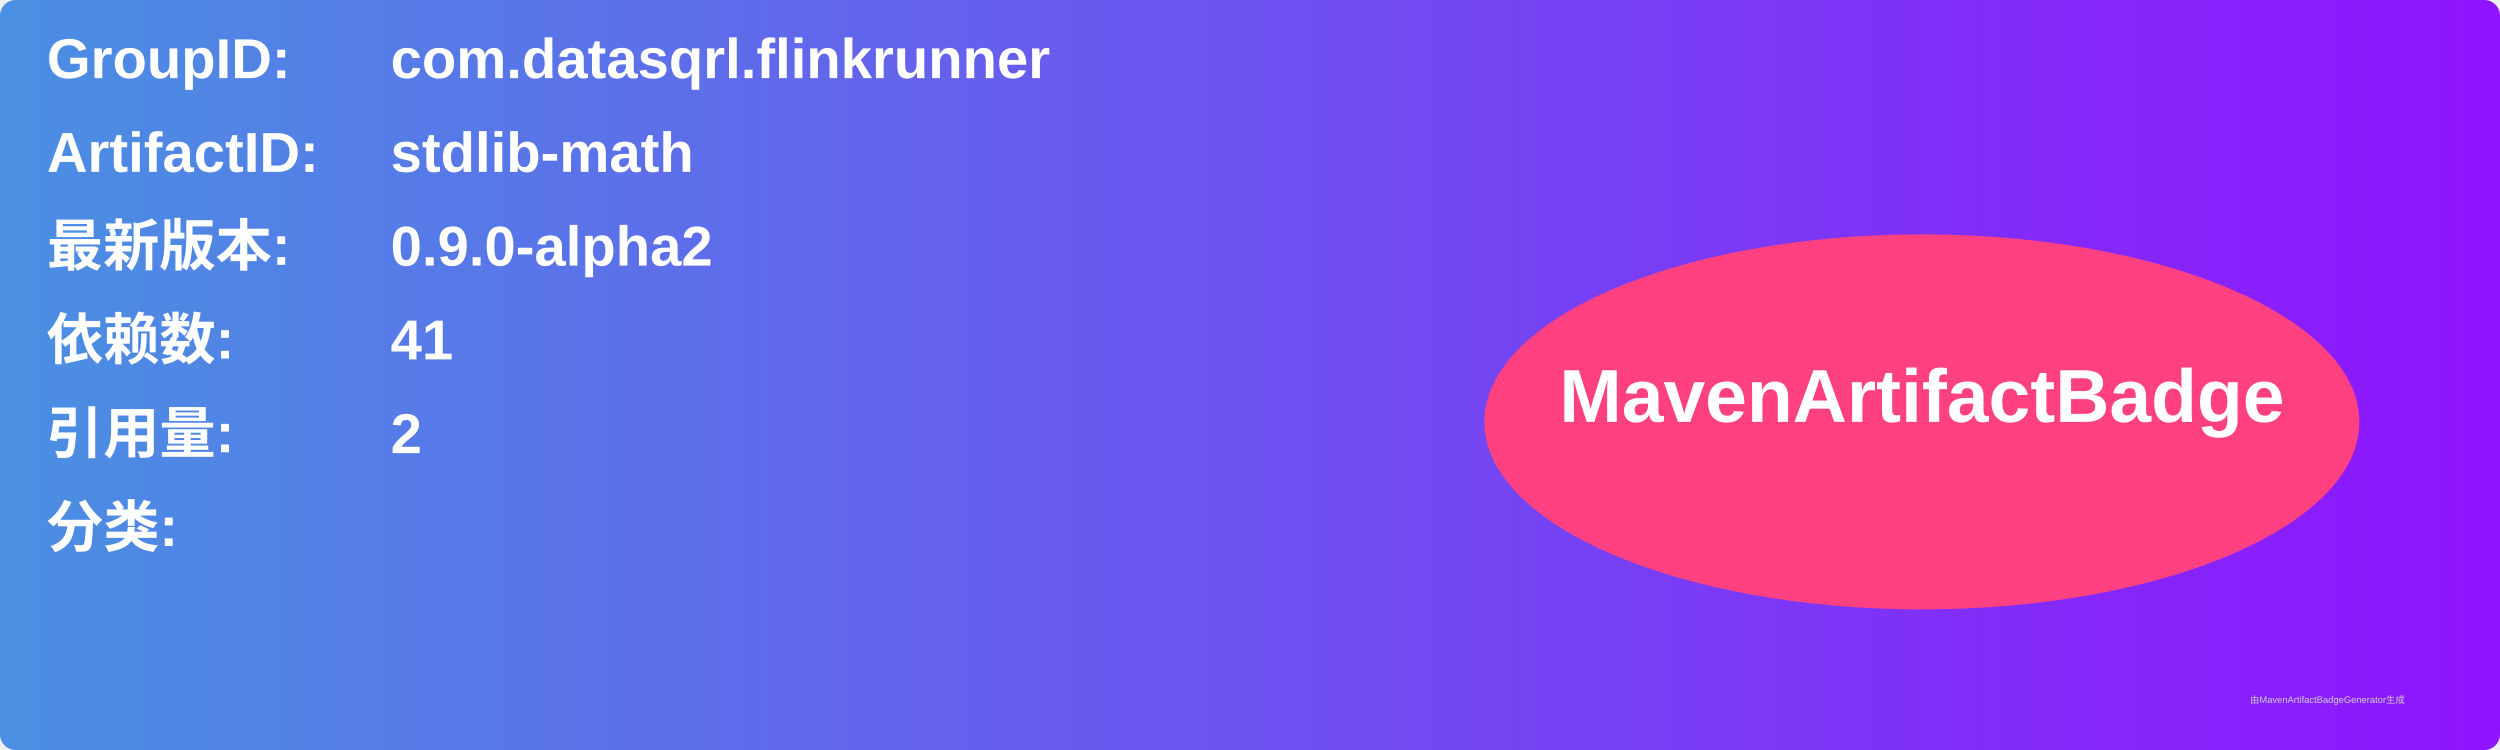
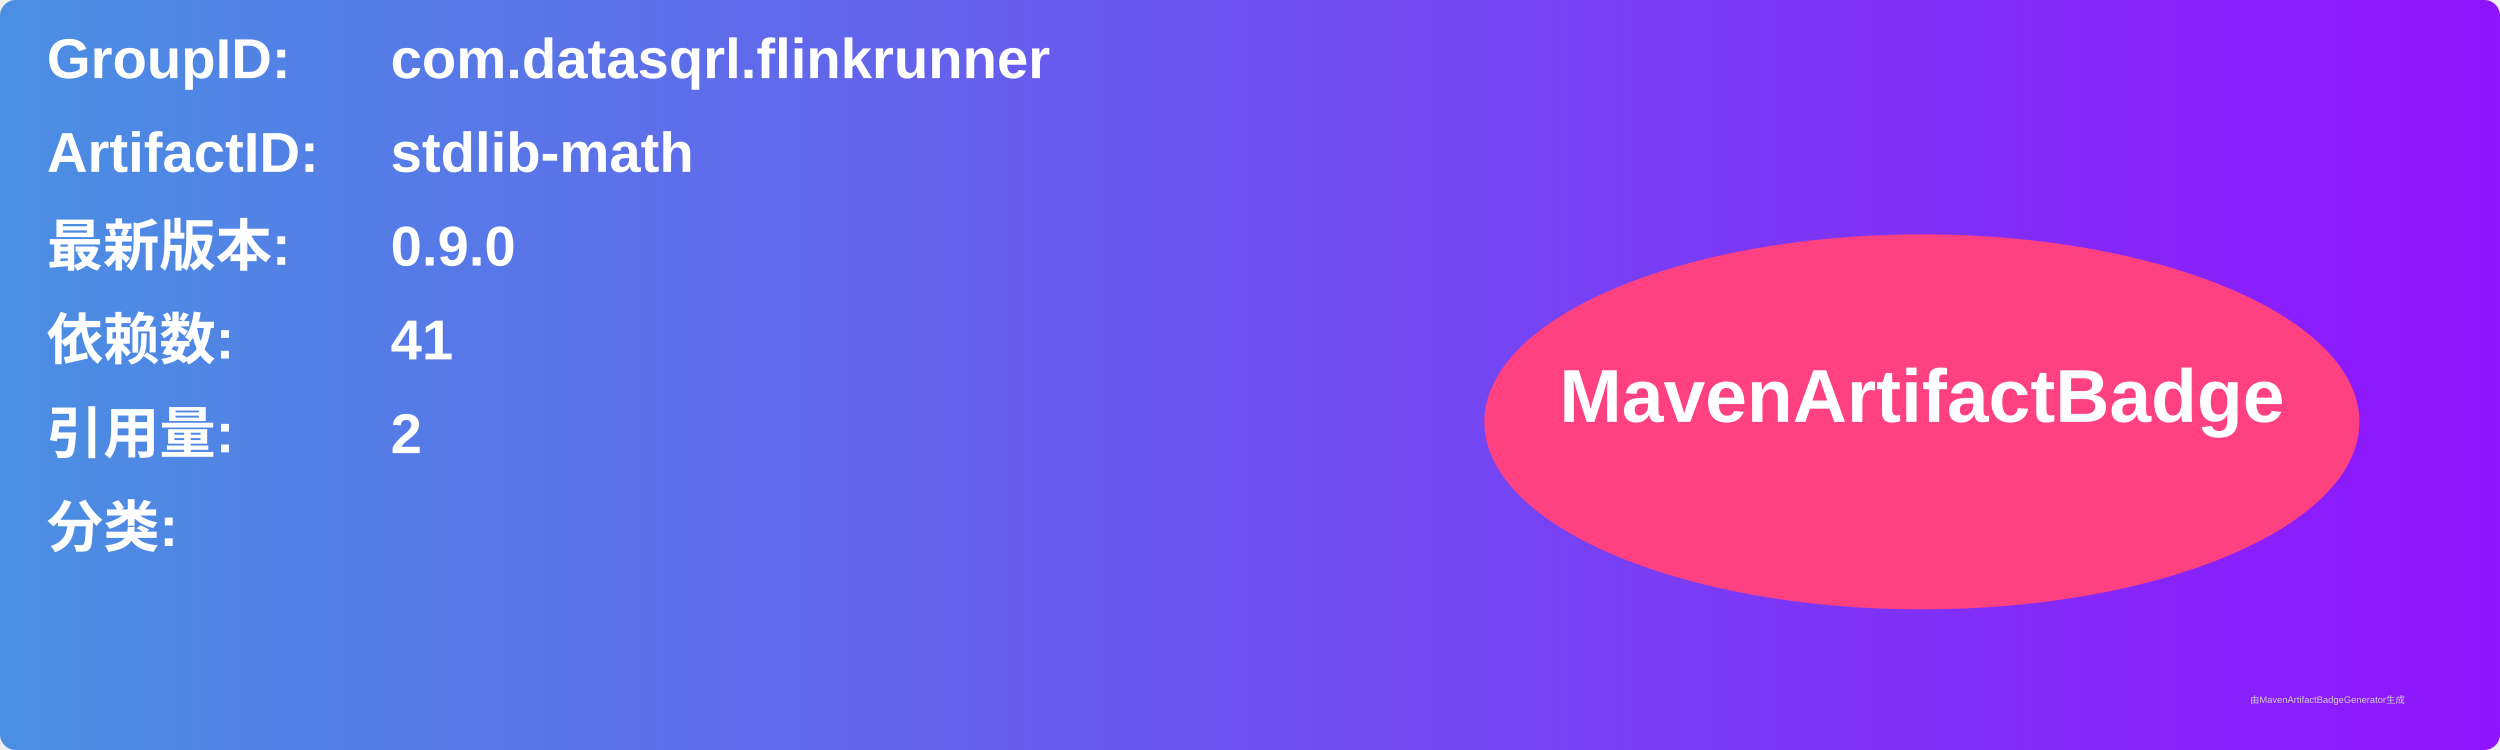
<svg xmlns="http://www.w3.org/2000/svg" width="800" height="240" viewBox="0 0 800 240">
  <linearGradient id="grad" x1="0%" y1="0%" x2="100%" y2="0%">
    <stop offset="0%" stop-color="#4a90e2" />
    <stop offset="100%" stop-color="#9013fe" />
  </linearGradient>
  <rect width="100%" height="100%" rx="5" ry="5" fill="url(#grad)" />
  <g transform="translate(15, 15)">
    <text x="0" y="10" font-family="Arial" font-size="18" fill="white" font-weight="bold" width="260">GroupID:</text>
    <text x="110" y="10" font-family="Arial" font-size="18" fill="white" font-weight="bold" width="460">com.datasqrl.flinkrunner</text>
    <text x="0" y="40" font-family="Arial" font-size="18" fill="white" font-weight="bold" width="260">ArtifactID:</text>
    <text x="110" y="40" font-family="Arial" font-size="18" fill="white" font-weight="bold" width="460">stdlib-math</text>
    <text x="0" y="70" font-family="Arial" font-size="18" fill="white" font-weight="bold">最新版本:</text>
    <text x="110" y="70" font-family="Arial" font-size="18" fill="white" font-weight="bold">
-       <tspan font-weight="bold">0.9.0-alpha2</tspan>
+       <tspan font-weight="bold">0.9.0</tspan>
    </text>
    <text x="0" y="100" font-family="Arial" font-size="18" fill="white" font-weight="bold">依赖数: </text>
    <text x="110" y="100" font-family="Arial" font-size="18" fill="white">
      <tspan font-weight="bold">41</tspan>
    </text>
    <text x="0" y="130" font-family="Arial" font-size="18" fill="white" font-weight="bold">引用量: </text>
    <text x="110" y="130" font-family="Arial" font-size="18" fill="white">
      <tspan font-weight="bold">2</tspan>
    </text>
    <text x="0" y="160" font-family="Arial" font-size="18" fill="white" font-weight="bold">分类:</text>
    <text x="10" y="190" font-family="Arial" font-size="10" fill="white">
      <tspan font-weight="bold" />
    </text>
    <ellipse cx="600" cy="120" rx="140" ry="60" fill="#ff4081" />
    <text x="600" y="120" text-anchor="middle" font-family="Arial" font-size="24" fill="white" font-weight="bold">MavenArtifactBadge</text>
  </g>
  <text x="720" y="225" font-family="Arial" font-size="3" fill="#d0d0d0">由MavenArtifactBadgeGenerator生成</text>
</svg>
